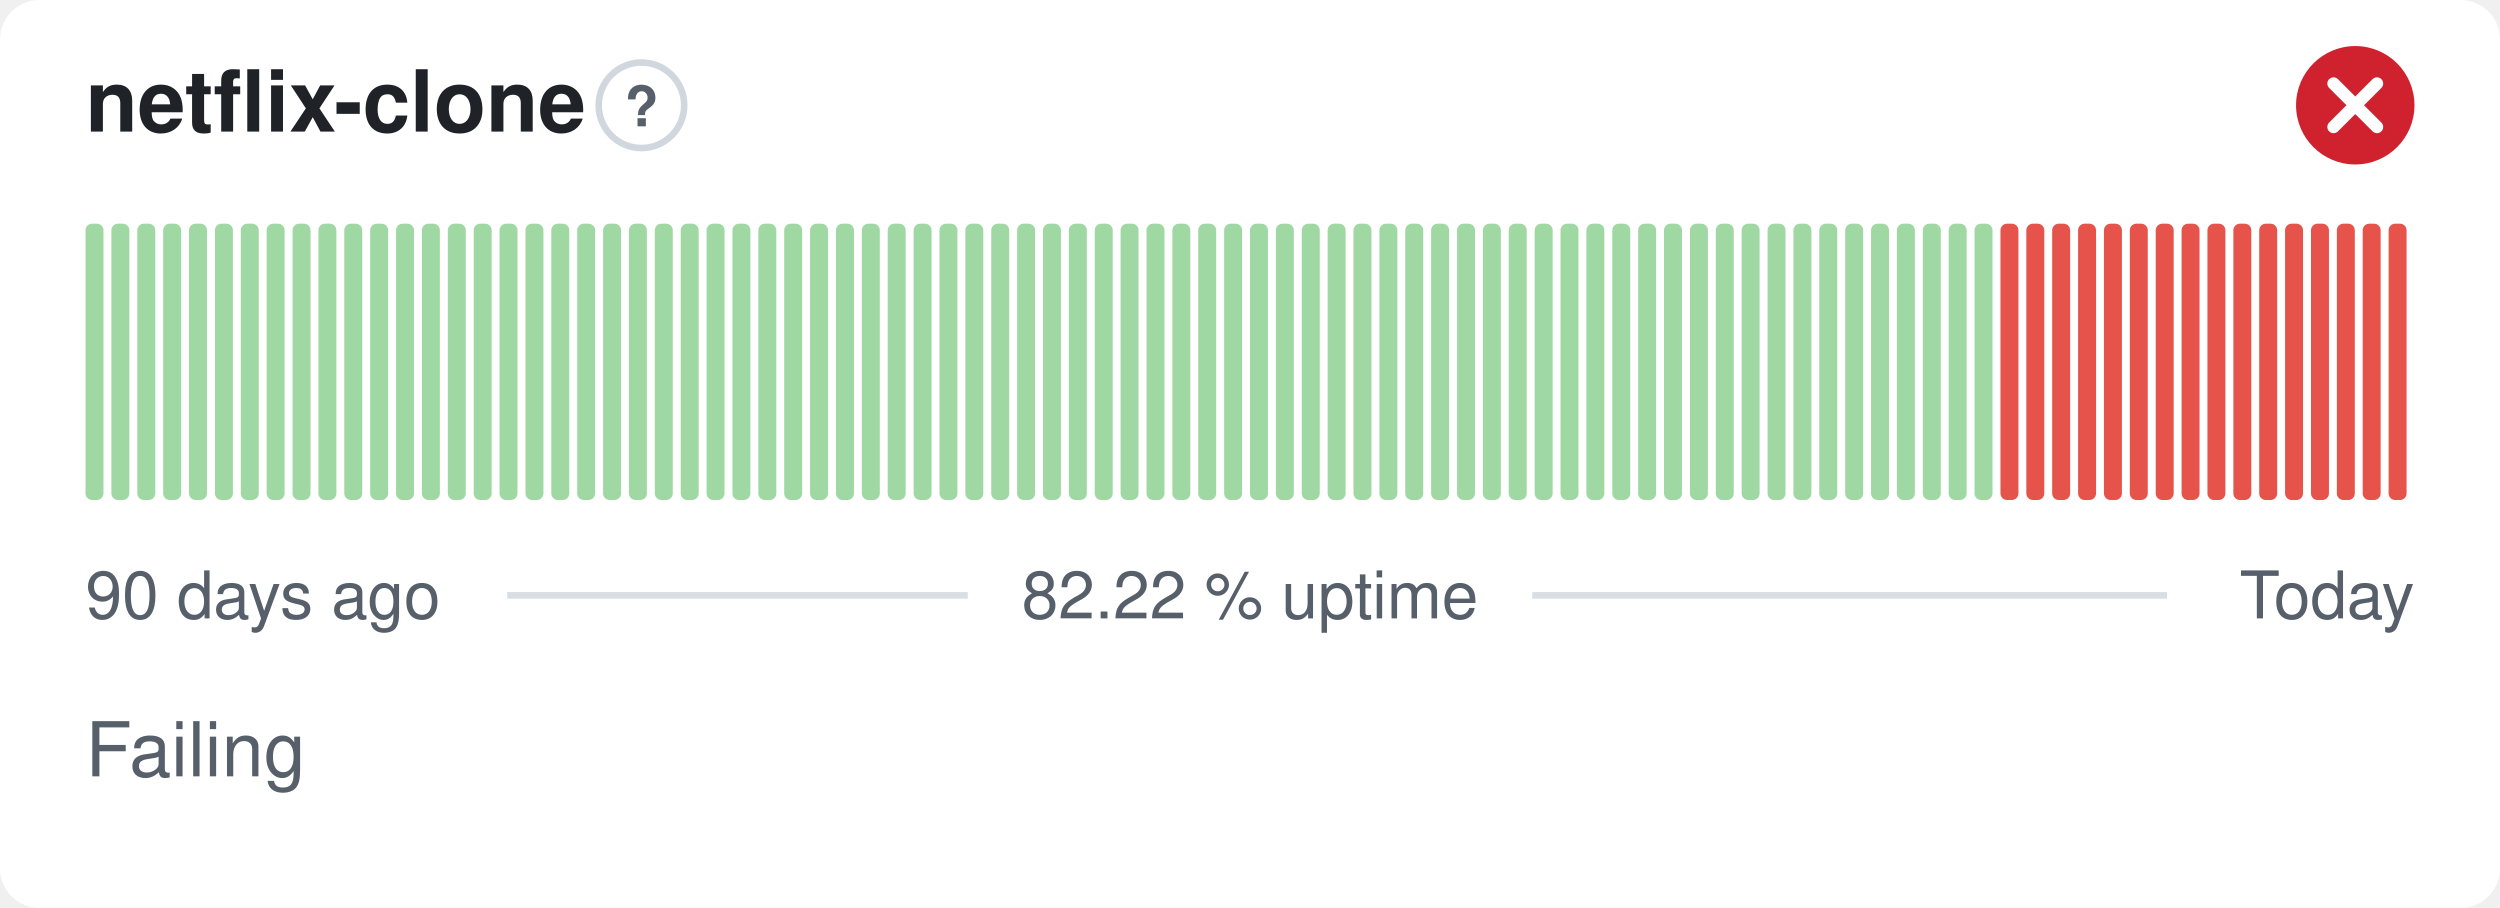
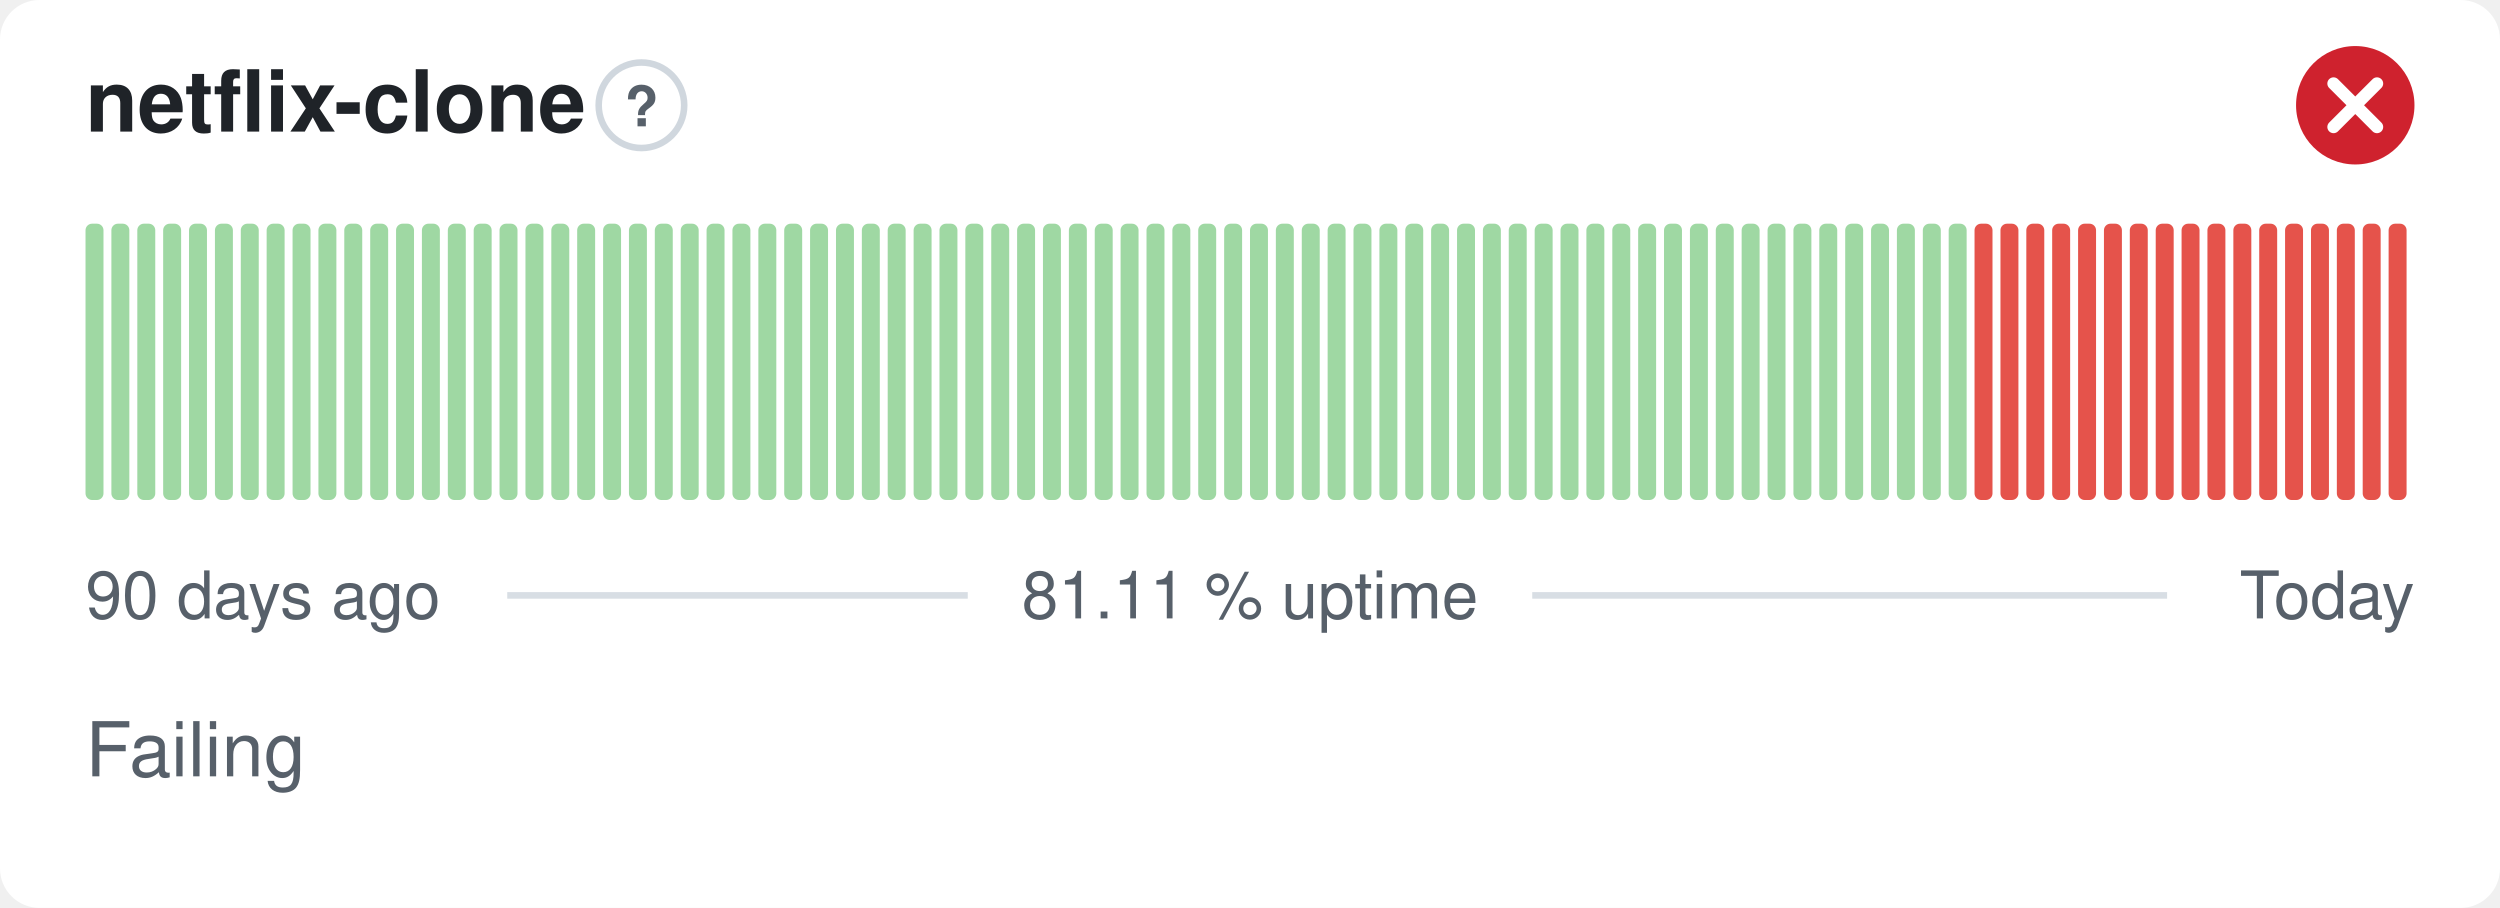
- <svg xmlns="http://www.w3.org/2000/svg" width="380" height="138" viewBox="0 0 380 138" role="img" aria-label="netflix-clone: Failing, 82.22 % uptime over the last 90 days" font-family="-apple-system,BlinkMacSystemFont,'Segoe UI',Helvetica,Arial,sans-serif">
+ <svg xmlns="http://www.w3.org/2000/svg" width="380" height="138" viewBox="0 0 380 138" role="img" aria-label="netflix-clone: Failing, 81.11 % uptime over the last 90 days" font-family="-apple-system,BlinkMacSystemFont,'Segoe UI',Helvetica,Arial,sans-serif">
  <style>
    @media (prefers-color-scheme: dark) {
      .bg { fill: #0d1117 }
      .title { fill: #e6edf3 }
      .muted { fill: #8b949e }
      .hint { stroke: #30363d }
      .rule { stroke: #30363d }
      .nodata { fill: #21262d }
    }
  </style>
  <rect class="bg" width="380" height="138" rx="6" fill="#ffffff" />
  <text class="title" x="13" y="20" font-size="13" font-weight="600" fill="#1f2328">netflix-clone</text>
  <circle class="hint" cx="97.5" cy="16" r="6.5" fill="none" stroke="#d0d7de" stroke-width="1" />
  <text class="muted" x="97.5" y="19.2" text-anchor="middle" font-size="8.5" font-weight="700" fill="#57606a">?</text>
  <circle cx="358" cy="16" r="9" fill="#cf222e" />
  <path d="M354.70 12.70l6.60 6.60M361.30 12.70l-6.60 6.60" fill="none" stroke="#fff" stroke-width="1.89" stroke-linecap="round" stroke-linejoin="round" />
  <rect x="13.00" y="34.00" width="2.73" height="42.00" rx="1" fill="#9fd8a3" />
  <rect x="16.93" y="34.00" width="2.73" height="42.00" rx="1" fill="#9fd8a3" />
  <rect x="20.87" y="34.00" width="2.73" height="42.00" rx="1" fill="#9fd8a3" />
  <rect x="24.80" y="34.00" width="2.73" height="42.00" rx="1" fill="#9fd8a3" />
  <rect x="28.73" y="34.00" width="2.73" height="42.00" rx="1" fill="#9fd8a3" />
  <rect x="32.67" y="34.00" width="2.73" height="42.00" rx="1" fill="#9fd8a3" />
  <rect x="36.60" y="34.00" width="2.73" height="42.00" rx="1" fill="#9fd8a3" />
  <rect x="40.53" y="34.00" width="2.73" height="42.00" rx="1" fill="#9fd8a3" />
  <rect x="44.47" y="34.00" width="2.73" height="42.00" rx="1" fill="#9fd8a3" />
  <rect x="48.40" y="34.00" width="2.73" height="42.00" rx="1" fill="#9fd8a3" />
  <rect x="52.33" y="34.00" width="2.73" height="42.00" rx="1" fill="#9fd8a3" />
  <rect x="56.27" y="34.00" width="2.73" height="42.00" rx="1" fill="#9fd8a3" />
  <rect x="60.20" y="34.00" width="2.73" height="42.00" rx="1" fill="#9fd8a3" />
  <rect x="64.13" y="34.00" width="2.73" height="42.00" rx="1" fill="#9fd8a3" />
  <rect x="68.07" y="34.00" width="2.73" height="42.00" rx="1" fill="#9fd8a3" />
  <rect x="72.00" y="34.00" width="2.73" height="42.00" rx="1" fill="#9fd8a3" />
  <rect x="75.93" y="34.00" width="2.73" height="42.00" rx="1" fill="#9fd8a3" />
  <rect x="79.87" y="34.00" width="2.73" height="42.00" rx="1" fill="#9fd8a3" />
  <rect x="83.80" y="34.00" width="2.73" height="42.00" rx="1" fill="#9fd8a3" />
  <rect x="87.73" y="34.00" width="2.73" height="42.00" rx="1" fill="#9fd8a3" />
  <rect x="91.67" y="34.00" width="2.73" height="42.00" rx="1" fill="#9fd8a3" />
  <rect x="95.60" y="34.00" width="2.73" height="42.00" rx="1" fill="#9fd8a3" />
  <rect x="99.53" y="34.00" width="2.73" height="42.00" rx="1" fill="#9fd8a3" />
  <rect x="103.47" y="34.00" width="2.73" height="42.00" rx="1" fill="#9fd8a3" />
  <rect x="107.40" y="34.00" width="2.73" height="42.00" rx="1" fill="#9fd8a3" />
  <rect x="111.33" y="34.00" width="2.73" height="42.00" rx="1" fill="#9fd8a3" />
  <rect x="115.27" y="34.00" width="2.73" height="42.00" rx="1" fill="#9fd8a3" />
  <rect x="119.20" y="34.00" width="2.73" height="42.00" rx="1" fill="#9fd8a3" />
  <rect x="123.13" y="34.00" width="2.73" height="42.00" rx="1" fill="#9fd8a3" />
  <rect x="127.07" y="34.00" width="2.73" height="42.00" rx="1" fill="#9fd8a3" />
  <rect x="131.00" y="34.00" width="2.73" height="42.00" rx="1" fill="#9fd8a3" />
  <rect x="134.93" y="34.00" width="2.73" height="42.00" rx="1" fill="#9fd8a3" />
  <rect x="138.87" y="34.00" width="2.73" height="42.00" rx="1" fill="#9fd8a3" />
  <rect x="142.80" y="34.00" width="2.73" height="42.00" rx="1" fill="#9fd8a3" />
  <rect x="146.73" y="34.00" width="2.73" height="42.00" rx="1" fill="#9fd8a3" />
  <rect x="150.67" y="34.00" width="2.73" height="42.00" rx="1" fill="#9fd8a3" />
  <rect x="154.60" y="34.00" width="2.73" height="42.00" rx="1" fill="#9fd8a3" />
  <rect x="158.53" y="34.00" width="2.73" height="42.00" rx="1" fill="#9fd8a3" />
  <rect x="162.47" y="34.00" width="2.73" height="42.00" rx="1" fill="#9fd8a3" />
  <rect x="166.40" y="34.00" width="2.73" height="42.00" rx="1" fill="#9fd8a3" />
  <rect x="170.33" y="34.00" width="2.73" height="42.00" rx="1" fill="#9fd8a3" />
  <rect x="174.27" y="34.00" width="2.73" height="42.00" rx="1" fill="#9fd8a3" />
  <rect x="178.20" y="34.00" width="2.73" height="42.00" rx="1" fill="#9fd8a3" />
  <rect x="182.13" y="34.00" width="2.73" height="42.00" rx="1" fill="#9fd8a3" />
  <rect x="186.07" y="34.00" width="2.73" height="42.00" rx="1" fill="#9fd8a3" />
  <rect x="190.00" y="34.00" width="2.73" height="42.00" rx="1" fill="#9fd8a3" />
  <rect x="193.93" y="34.00" width="2.73" height="42.00" rx="1" fill="#9fd8a3" />
  <rect x="197.87" y="34.00" width="2.73" height="42.00" rx="1" fill="#9fd8a3" />
  <rect x="201.80" y="34.00" width="2.73" height="42.00" rx="1" fill="#9fd8a3" />
  <rect x="205.73" y="34.00" width="2.73" height="42.00" rx="1" fill="#9fd8a3" />
  <rect x="209.67" y="34.00" width="2.73" height="42.00" rx="1" fill="#9fd8a3" />
  <rect x="213.60" y="34.00" width="2.73" height="42.00" rx="1" fill="#9fd8a3" />
  <rect x="217.53" y="34.00" width="2.73" height="42.00" rx="1" fill="#9fd8a3" />
  <rect x="221.47" y="34.00" width="2.73" height="42.00" rx="1" fill="#9fd8a3" />
  <rect x="225.40" y="34.00" width="2.73" height="42.00" rx="1" fill="#9fd8a3" />
  <rect x="229.33" y="34.00" width="2.73" height="42.00" rx="1" fill="#9fd8a3" />
  <rect x="233.27" y="34.00" width="2.73" height="42.00" rx="1" fill="#9fd8a3" />
  <rect x="237.20" y="34.00" width="2.73" height="42.00" rx="1" fill="#9fd8a3" />
  <rect x="241.13" y="34.00" width="2.73" height="42.00" rx="1" fill="#9fd8a3" />
  <rect x="245.07" y="34.00" width="2.73" height="42.00" rx="1" fill="#9fd8a3" />
  <rect x="249.00" y="34.00" width="2.73" height="42.00" rx="1" fill="#9fd8a3" />
  <rect x="252.93" y="34.00" width="2.73" height="42.00" rx="1" fill="#9fd8a3" />
  <rect x="256.87" y="34.00" width="2.73" height="42.00" rx="1" fill="#9fd8a3" />
  <rect x="260.80" y="34.00" width="2.73" height="42.00" rx="1" fill="#9fd8a3" />
  <rect x="264.73" y="34.00" width="2.73" height="42.00" rx="1" fill="#9fd8a3" />
  <rect x="268.67" y="34.00" width="2.73" height="42.00" rx="1" fill="#9fd8a3" />
  <rect x="272.60" y="34.00" width="2.73" height="42.00" rx="1" fill="#9fd8a3" />
  <rect x="276.53" y="34.00" width="2.73" height="42.00" rx="1" fill="#9fd8a3" />
  <rect x="280.47" y="34.00" width="2.73" height="42.00" rx="1" fill="#9fd8a3" />
  <rect x="284.40" y="34.00" width="2.73" height="42.00" rx="1" fill="#9fd8a3" />
  <rect x="288.33" y="34.00" width="2.73" height="42.00" rx="1" fill="#9fd8a3" />
  <rect x="292.27" y="34.00" width="2.73" height="42.00" rx="1" fill="#9fd8a3" />
  <rect x="296.20" y="34.00" width="2.73" height="42.00" rx="1" fill="#9fd8a3" />
-   <rect x="300.13" y="34.00" width="2.73" height="42.00" rx="1" fill="#9fd8a3" />
+   <rect x="300.13" y="34.00" width="2.73" height="42.00" rx="1" fill="#e5534b" />
  <rect x="304.07" y="34.00" width="2.73" height="42.00" rx="1" fill="#e5534b" />
  <rect x="308.00" y="34.00" width="2.73" height="42.00" rx="1" fill="#e5534b" />
  <rect x="311.93" y="34.00" width="2.73" height="42.00" rx="1" fill="#e5534b" />
  <rect x="315.87" y="34.00" width="2.73" height="42.00" rx="1" fill="#e5534b" />
  <rect x="319.80" y="34.00" width="2.73" height="42.00" rx="1" fill="#e5534b" />
  <rect x="323.73" y="34.00" width="2.73" height="42.00" rx="1" fill="#e5534b" />
  <rect x="327.67" y="34.00" width="2.73" height="42.00" rx="1" fill="#e5534b" />
  <rect x="331.60" y="34.00" width="2.73" height="42.00" rx="1" fill="#e5534b" />
  <rect x="335.53" y="34.00" width="2.73" height="42.00" rx="1" fill="#e5534b" />
  <rect x="339.47" y="34.00" width="2.73" height="42.00" rx="1" fill="#e5534b" />
  <rect x="343.40" y="34.00" width="2.73" height="42.00" rx="1" fill="#e5534b" />
  <rect x="347.33" y="34.00" width="2.73" height="42.00" rx="1" fill="#e5534b" />
  <rect x="351.27" y="34.00" width="2.73" height="42.00" rx="1" fill="#e5534b" />
  <rect x="355.20" y="34.00" width="2.73" height="42.00" rx="1" fill="#e5534b" />
  <rect x="359.13" y="34.00" width="2.73" height="42.00" rx="1" fill="#e5534b" />
  <rect x="363.07" y="34.00" width="2.73" height="42.00" rx="1" fill="#e5534b" />
  <text class="muted" x="13" y="94" font-size="10" fill="#57606a">90 days ago</text>
-   <text class="muted" x="190" y="94" text-anchor="middle" font-size="10" fill="#57606a">82.22 % uptime</text>
+   <text class="muted" x="190" y="94" text-anchor="middle" font-size="10" fill="#57606a">81.11 % uptime</text>
  <text class="muted" x="367" y="94" text-anchor="end" font-size="10" fill="#57606a">Today</text>
  <line class="rule" x1="77.1" y1="90.5" x2="147.1" y2="90.5" stroke="#d8dee4" stroke-width="1" />
  <line class="rule" x1="232.9" y1="90.5" x2="329.4" y2="90.5" stroke="#d8dee4" stroke-width="1" />
  <text class="muted" x="13" y="118" font-size="11.5" fill="#57606a">Failing</text>
</svg>
